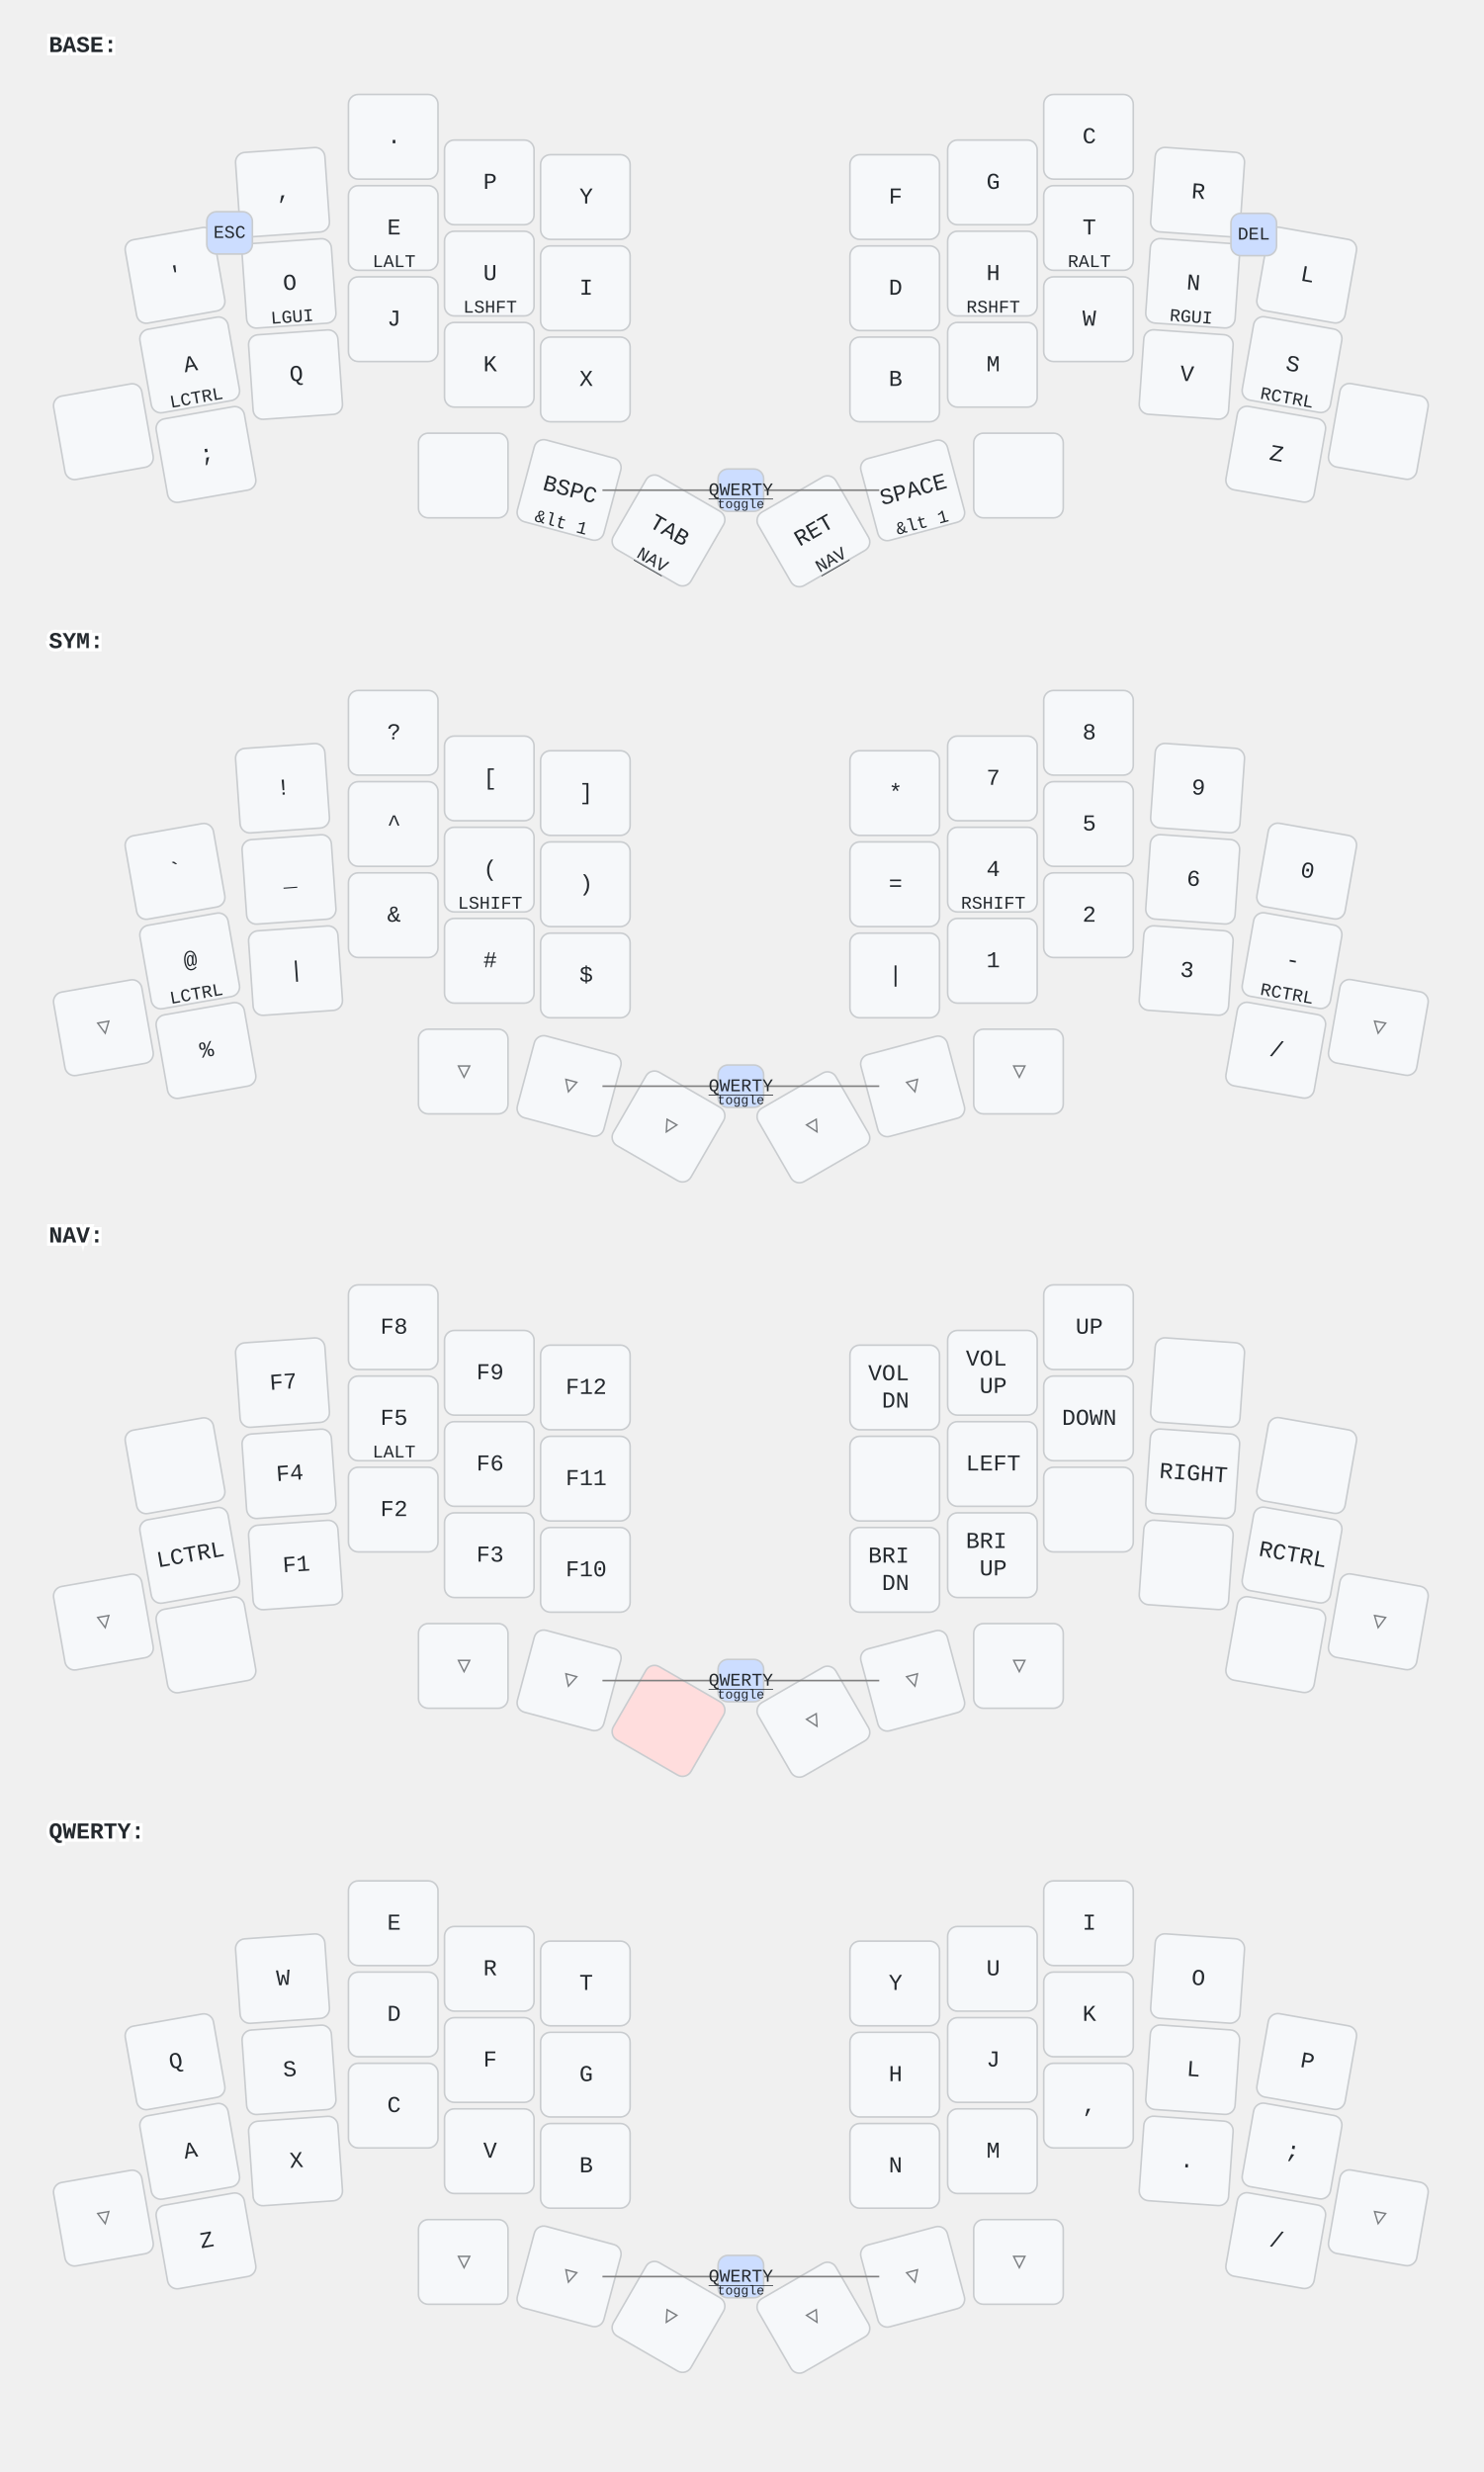
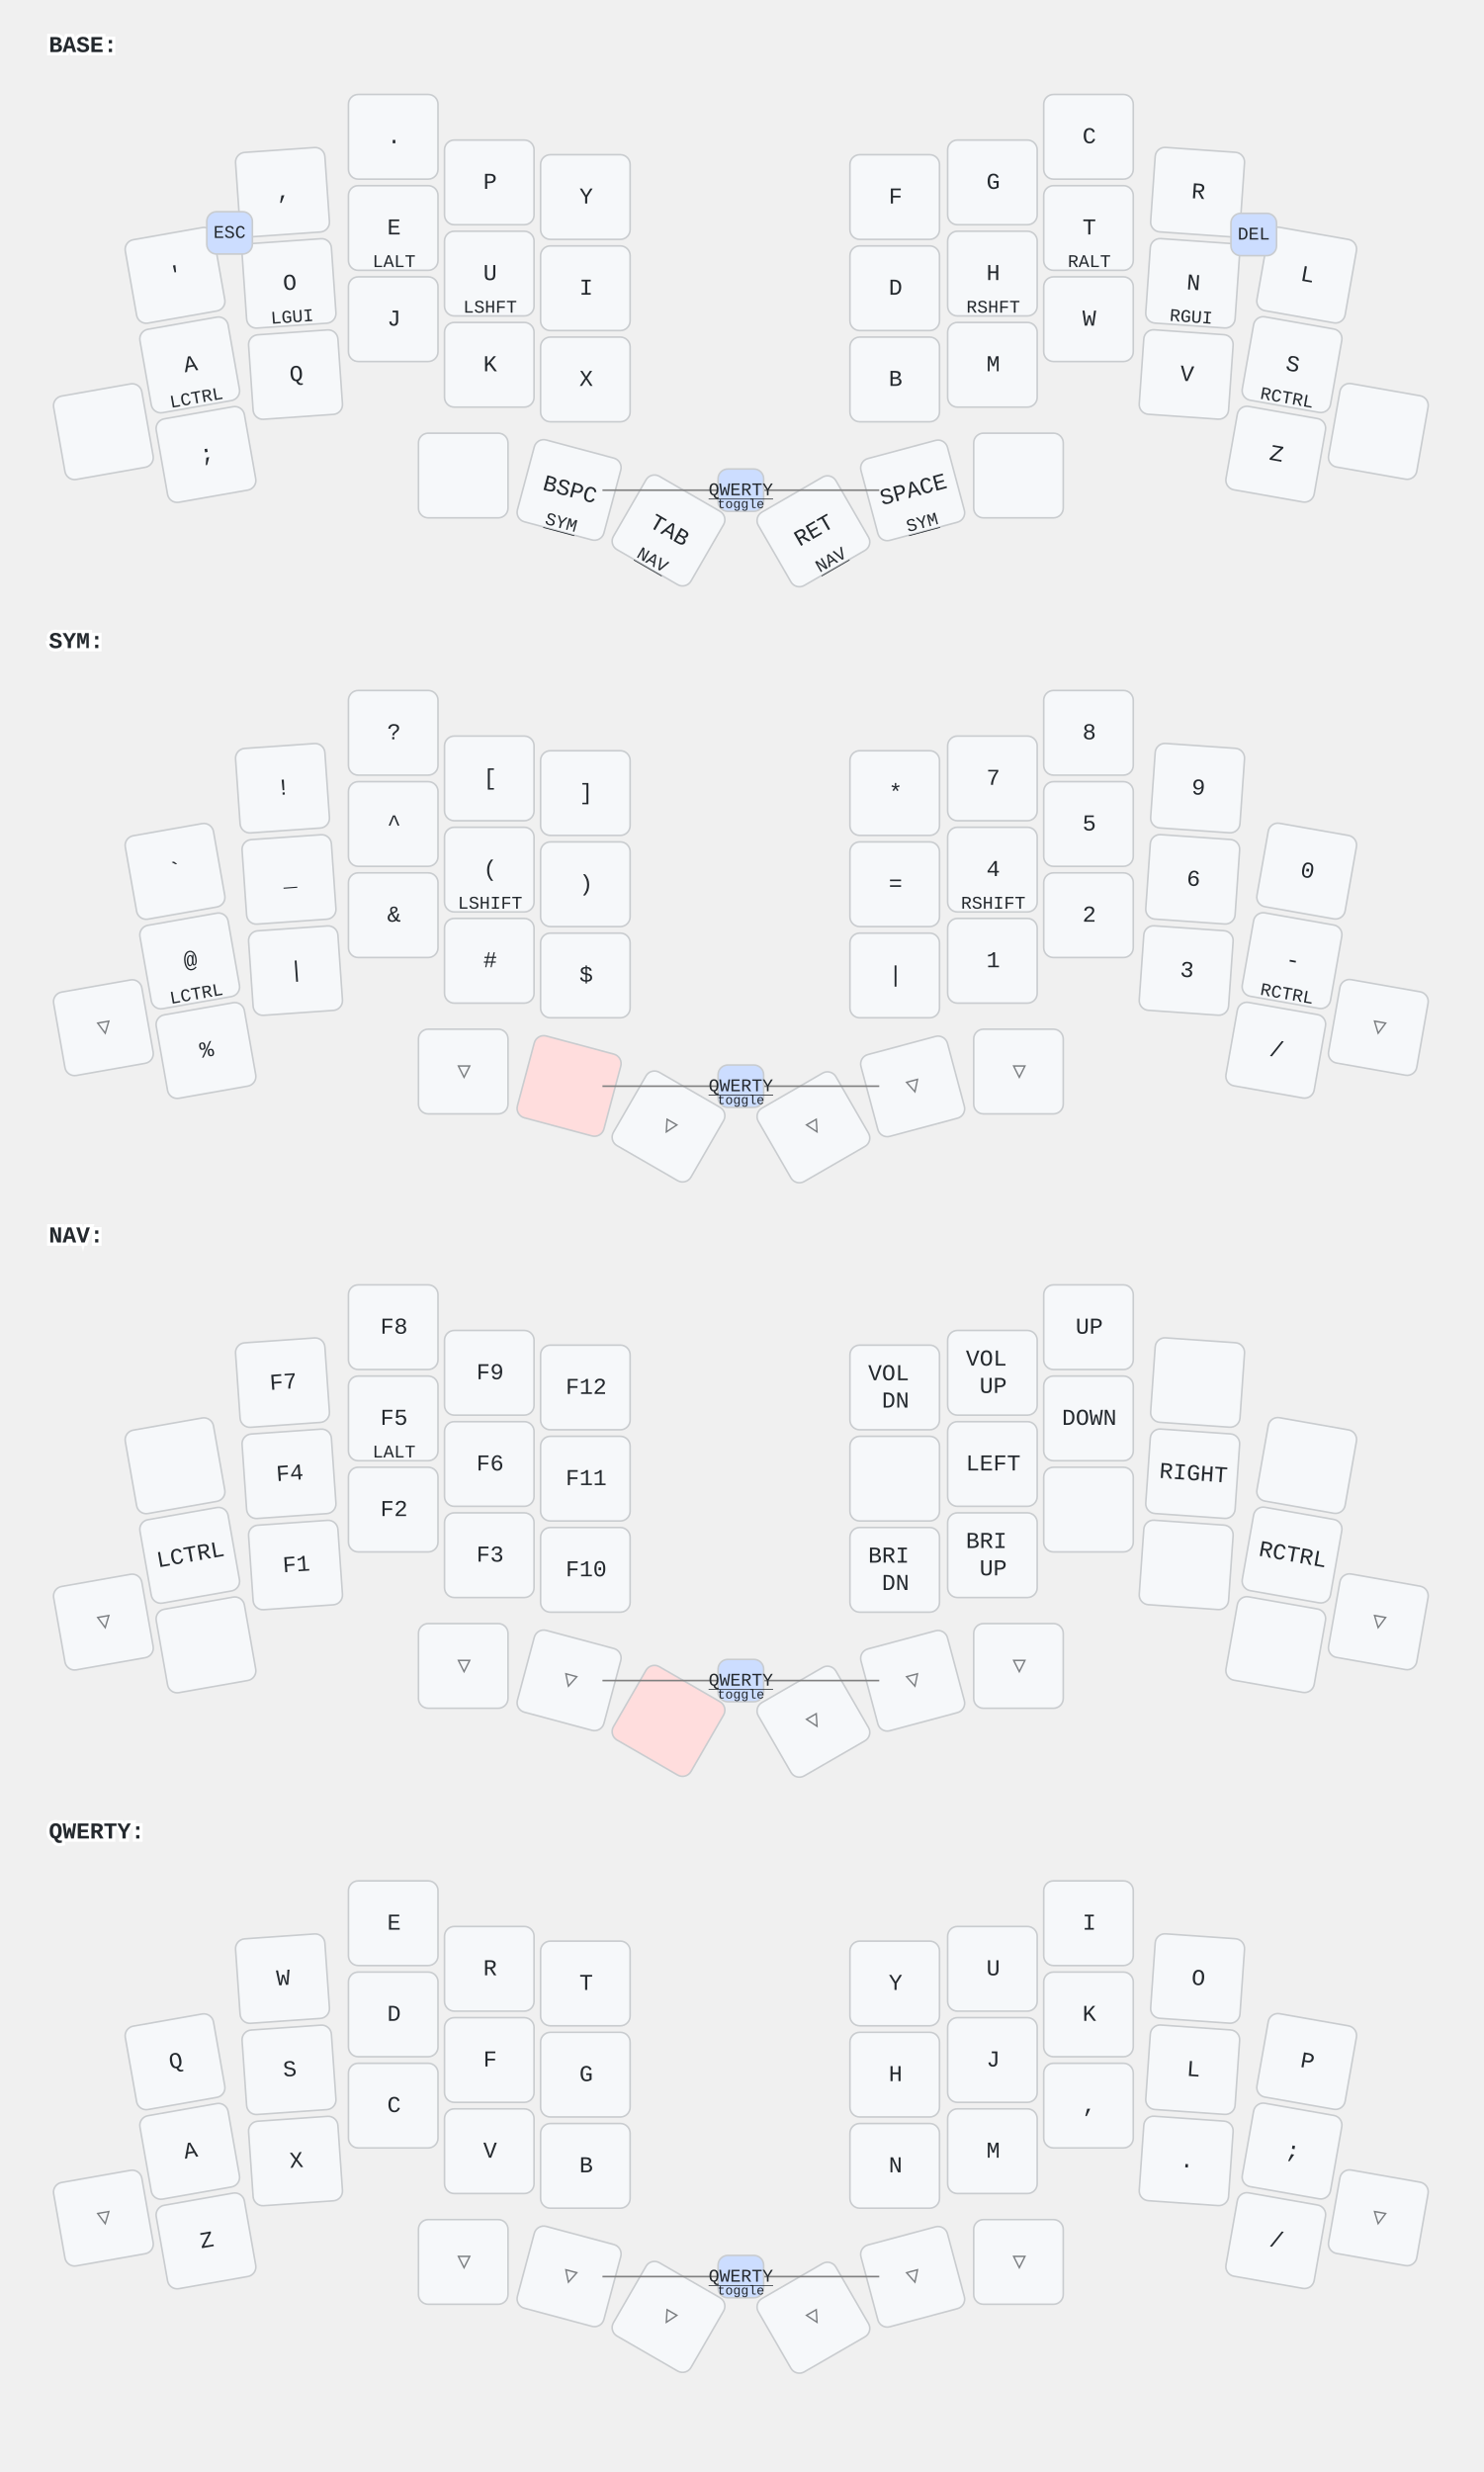
<svg xmlns="http://www.w3.org/2000/svg" width="911" height="1518" viewBox="0 0 911 1518" class="keymap">
  <style>/* inherit to force styles through use tags */
svg path {
    fill: inherit;
}

/* font and background color specifications */
svg.keymap {
    font-family: SFMono-Regular,Consolas,Liberation Mono,Menlo,monospace;
    font-size: 14px;
    font-kerning: normal;
    text-rendering: optimizeLegibility;
    fill: #24292e;
}

/* default key styling */
rect.key {
    fill: #f6f8fa;
}

rect.key, rect.combo {
    stroke: #c9cccf;
    stroke-width: 1;
}

/* default key side styling, only used is draw_key_sides is set */
rect.side {
    filter: brightness(90%);
}

/* color accent for combo boxes */
rect.combo, rect.combo-separate {
    fill: #cdf;
}

/* color accent for held keys */
rect.held, rect.combo.held {
    fill: #fdd;
}

/* color accent for ghost (optional) keys */
rect.ghost, rect.combo.ghost {
    stroke-dasharray: 4, 4;
    stroke-width: 2;
}

text {
    text-anchor: middle;
    dominant-baseline: middle;
}

/* styling for layer labels */
text.label {
    font-weight: bold;
    text-anchor: start;
    stroke: white;
    stroke-width: 4;
    paint-order: stroke;
}

/* styling for optional footer */
text.footer {
    text-anchor: end;
    dominant-baseline: auto;
    stroke: white;
    stroke-width: 4;
    paint-order: stroke;
}

/* styling for combo tap, and key non-tap label text */
text.combo, text.hold, text.shifted, text.left, text.right {
    font-size: 11px;
}

text.hold {
    text-anchor: middle;
    dominant-baseline: auto;
}

text.shifted {
    text-anchor: middle;
    dominant-baseline: hanging;
}

text.left {
    text-anchor: start;
}

text.right {
    text-anchor: end;
}

text.layer-activator {
    text-decoration: underline;
}

/* styling for hold/shifted label text in combo box */
text.combo.hold, text.combo.shifted, text.combo.left, text.combo.right {
    font-size: 8px;
}

/* lighter symbol for transparent keys */
text.trans {
    fill: #7b7e81;
}

/* styling for combo dendrons */
path.combo {
    stroke-width: 1;
    stroke: gray;
    fill: none;
}

/* Start Tabler Icons Cleanup */
/* cannot use height/width with glyphs */
.icon-tabler &gt; path {
    fill: inherit;
    stroke: inherit;
    stroke-width: 2;
}
/* hide tabler's default box */
.icon-tabler &gt; path[stroke="none"][fill="none"] {
    visibility: hidden;
}
/* End Tabler Icons Cleanup */
</style>
  <g transform="translate(30, 0)" class="layer-BASE">
    <text x="0" y="28" class="label" id="BASE">BASE:</text>
    <g transform="translate(0, 56)">
      <g transform="translate(78, 113) rotate(-10.0)" class="key keypos-0">
        <rect rx="6" ry="6" x="-28" y="-26" width="55" height="52" class="key" />
        <text x="0" y="0" class="key tap">'</text>
      </g>
      <g transform="translate(144, 62) rotate(-4.0)" class="key keypos-1">
        <rect rx="6" ry="6" x="-28" y="-26" width="55" height="52" class="key" />
        <text x="0" y="0" class="key tap">,</text>
      </g>
      <g transform="translate(212, 28)" class="key keypos-2">
        <rect rx="6" ry="6" x="-28" y="-26" width="55" height="52" class="key" />
        <text x="0" y="0" class="key tap">.</text>
      </g>
      <g transform="translate(271, 56)" class="key keypos-3">
        <rect rx="6" ry="6" x="-28" y="-26" width="55" height="52" class="key" />
        <text x="0" y="0" class="key tap">P</text>
      </g>
      <g transform="translate(330, 65)" class="key keypos-4">
        <rect rx="6" ry="6" x="-28" y="-26" width="55" height="52" class="key" />
        <text x="0" y="0" class="key tap">Y</text>
      </g>
      <g transform="translate(520, 65)" class="key keypos-5">
        <rect rx="6" ry="6" x="-28" y="-26" width="55" height="52" class="key" />
        <text x="0" y="0" class="key tap">F</text>
      </g>
      <g transform="translate(580, 56)" class="key keypos-6">
        <rect rx="6" ry="6" x="-28" y="-26" width="55" height="52" class="key" />
        <text x="0" y="0" class="key tap">G</text>
      </g>
      <g transform="translate(639, 28)" class="key keypos-7">
        <rect rx="6" ry="6" x="-28" y="-26" width="55" height="52" class="key" />
        <text x="0" y="0" class="key tap">C</text>
      </g>
      <g transform="translate(706, 62) rotate(4.0)" class="key keypos-8">
        <rect rx="6" ry="6" x="-28" y="-26" width="55" height="52" class="key" />
        <text x="0" y="0" class="key tap">R</text>
      </g>
      <g transform="translate(773, 113) rotate(10.0)" class="key keypos-9">
        <rect rx="6" ry="6" x="-28" y="-26" width="55" height="52" class="key" />
        <text x="0" y="0" class="key tap">L</text>
      </g>
      <g transform="translate(87, 168) rotate(-10.0)" class="key keypos-10">
        <rect rx="6" ry="6" x="-28" y="-26" width="55" height="52" class="key" />
        <text x="0" y="0" class="key tap">A</text>
        <text x="0" y="24" class="key hold">LCTRL</text>
      </g>
      <g transform="translate(148, 118) rotate(-4.0)" class="key keypos-11">
        <rect rx="6" ry="6" x="-28" y="-26" width="55" height="52" class="key" />
        <text x="0" y="0" class="key tap">O</text>
        <text x="0" y="24" class="key hold">LGUI</text>
      </g>
      <g transform="translate(212, 84)" class="key keypos-12">
        <rect rx="6" ry="6" x="-28" y="-26" width="55" height="52" class="key" />
        <text x="0" y="0" class="key tap">E</text>
        <text x="0" y="24" class="key hold">LALT</text>
      </g>
      <g transform="translate(271, 112)" class="key keypos-13">
        <rect rx="6" ry="6" x="-28" y="-26" width="55" height="52" class="key" />
        <text x="0" y="0" class="key tap">U</text>
        <text x="0" y="24" class="key hold">LSHFT</text>
      </g>
      <g transform="translate(330, 121)" class="key keypos-14">
        <rect rx="6" ry="6" x="-28" y="-26" width="55" height="52" class="key" />
        <text x="0" y="0" class="key tap">I</text>
      </g>
      <g transform="translate(520, 121)" class="key keypos-15">
        <rect rx="6" ry="6" x="-28" y="-26" width="55" height="52" class="key" />
        <text x="0" y="0" class="key tap">D</text>
      </g>
      <g transform="translate(580, 112)" class="key keypos-16">
        <rect rx="6" ry="6" x="-28" y="-26" width="55" height="52" class="key" />
        <text x="0" y="0" class="key tap">H</text>
        <text x="0" y="24" class="key hold">RSHFT</text>
      </g>
      <g transform="translate(639, 84)" class="key keypos-17">
        <rect rx="6" ry="6" x="-28" y="-26" width="55" height="52" class="key" />
        <text x="0" y="0" class="key tap">T</text>
        <text x="0" y="24" class="key hold">RALT</text>
      </g>
      <g transform="translate(703, 118) rotate(4.0)" class="key keypos-18">
        <rect rx="6" ry="6" x="-28" y="-26" width="55" height="52" class="key" />
        <text x="0" y="0" class="key tap">N</text>
        <text x="0" y="24" class="key hold">RGUI</text>
      </g>
      <g transform="translate(764, 168) rotate(10.0)" class="key keypos-19">
        <rect rx="6" ry="6" x="-28" y="-26" width="55" height="52" class="key" />
        <text x="0" y="0" class="key tap">S</text>
        <text x="0" y="24" class="key hold">RCTRL</text>
      </g>
      <g transform="translate(34, 209) rotate(-10.0)" class="key keypos-20">
        <rect rx="6" ry="6" x="-28" y="-26" width="55" height="52" class="key" />
      </g>
      <g transform="translate(97, 223) rotate(-10.0)" class="key keypos-21">
        <rect rx="6" ry="6" x="-28" y="-26" width="55" height="52" class="key" />
        <text x="0" y="0" class="key tap">;</text>
      </g>
      <g transform="translate(152, 174) rotate(-4.0)" class="key keypos-22">
        <rect rx="6" ry="6" x="-28" y="-26" width="55" height="52" class="key" />
        <text x="0" y="0" class="key tap">Q</text>
      </g>
      <g transform="translate(212, 140)" class="key keypos-23">
        <rect rx="6" ry="6" x="-28" y="-26" width="55" height="52" class="key" />
        <text x="0" y="0" class="key tap">J</text>
      </g>
      <g transform="translate(271, 168)" class="key keypos-24">
        <rect rx="6" ry="6" x="-28" y="-26" width="55" height="52" class="key" />
        <text x="0" y="0" class="key tap">K</text>
      </g>
      <g transform="translate(330, 177)" class="key keypos-25">
        <rect rx="6" ry="6" x="-28" y="-26" width="55" height="52" class="key" />
        <text x="0" y="0" class="key tap">X</text>
      </g>
      <g transform="translate(520, 177)" class="key keypos-26">
        <rect rx="6" ry="6" x="-28" y="-26" width="55" height="52" class="key" />
        <text x="0" y="0" class="key tap">B</text>
      </g>
      <g transform="translate(580, 168)" class="key keypos-27">
        <rect rx="6" ry="6" x="-28" y="-26" width="55" height="52" class="key" />
        <text x="0" y="0" class="key tap">M</text>
      </g>
      <g transform="translate(639, 140)" class="key keypos-28">
        <rect rx="6" ry="6" x="-28" y="-26" width="55" height="52" class="key" />
        <text x="0" y="0" class="key tap">W</text>
      </g>
      <g transform="translate(699, 174) rotate(4.0)" class="key keypos-29">
        <rect rx="6" ry="6" x="-28" y="-26" width="55" height="52" class="key" />
        <text x="0" y="0" class="key tap">V</text>
      </g>
      <g transform="translate(754, 223) rotate(10.0)" class="key keypos-30">
        <rect rx="6" ry="6" x="-28" y="-26" width="55" height="52" class="key" />
        <text x="0" y="0" class="key tap">Z</text>
      </g>
      <g transform="translate(817, 209) rotate(10.0)" class="key keypos-31">
        <rect rx="6" ry="6" x="-28" y="-26" width="55" height="52" class="key" />
      </g>
      <g transform="translate(255, 236)" class="key keypos-32">
        <rect rx="6" ry="6" x="-28" y="-26" width="55" height="52" class="key" />
      </g>
      <g transform="translate(320, 245) rotate(15.0)" class="key keypos-33">
        <rect rx="6" ry="6" x="-28" y="-26" width="55" height="52" class="key" />
        <text x="0" y="0" class="key tap">BSPC</text>
-         <text x="0" y="24" class="key hold">&amp;lt 1</text>
+         <a href="#SYM">
+           <text x="0" y="24" class="key hold layer-activator">SYM</text>
+         </a>
      </g>
      <g transform="translate(381, 270) rotate(30.0)" class="key keypos-34">
        <rect rx="6" ry="6" x="-28" y="-26" width="55" height="52" class="key" />
        <text x="0" y="0" class="key tap">TAB</text>
        <a href="#NAV">
          <text x="0" y="24" class="key hold layer-activator">NAV</text>
        </a>
      </g>
      <g transform="translate(470, 270) rotate(-30.0)" class="key keypos-35">
        <rect rx="6" ry="6" x="-28" y="-26" width="55" height="52" class="key" />
        <text x="0" y="0" class="key tap">RET</text>
        <a href="#NAV">
          <text x="0" y="24" class="key hold layer-activator">NAV</text>
        </a>
      </g>
      <g transform="translate(531, 245) rotate(-15.0)" class="key keypos-36">
        <rect rx="6" ry="6" x="-28" y="-26" width="55" height="52" class="key" />
        <text x="0" y="0" class="key tap">SPACE</text>
-         <text x="0" y="24" class="key hold">&amp;lt 1</text>
+         <a href="#SYM">
+           <text x="0" y="24" class="key hold layer-activator">SYM</text>
+         </a>
      </g>
      <g transform="translate(596, 236)" class="key keypos-37">
        <rect rx="6" ry="6" x="-28" y="-26" width="55" height="52" class="key" />
      </g>
      <g class="combo combopos-0">
        <rect rx="6" ry="6" x="97" y="74" width="28" height="26" class="combo" />
        <text x="111" y="87" class="combo tap">ESC</text>
      </g>
      <g class="combo combopos-1">
        <rect rx="6" ry="6" x="726" y="75" width="28" height="26" class="combo" />
        <text x="740" y="88" class="combo tap">DEL</text>
      </g>
      <g class="combo combopos-2">
        <path d="M425,245 l-85,0" class="combo" />
        <path d="M425,245 l85,0" class="combo" />
        <rect rx="6" ry="6" x="411" y="232" width="28" height="26" class="combo" />
        <a href="#QWERTY">
          <text x="425" y="245" class="combo tap layer-activator">QWERTY</text>
        </a>
        <text x="425" y="256" class="combo hold">toggle</text>
      </g>
    </g>
  </g>
  <g transform="translate(30, 366)" class="layer-SYM">
    <text x="0" y="28" class="label" id="SYM">SYM:</text>
    <g transform="translate(0, 56)">
      <g transform="translate(78, 113) rotate(-10.0)" class="key keypos-0">
        <rect rx="6" ry="6" x="-28" y="-26" width="55" height="52" class="key" />
        <text x="0" y="0" class="key tap">`</text>
      </g>
      <g transform="translate(144, 62) rotate(-4.0)" class="key keypos-1">
        <rect rx="6" ry="6" x="-28" y="-26" width="55" height="52" class="key" />
        <text x="0" y="0" class="key tap">!</text>
      </g>
      <g transform="translate(212, 28)" class="key keypos-2">
        <rect rx="6" ry="6" x="-28" y="-26" width="55" height="52" class="key" />
        <text x="0" y="0" class="key tap">?</text>
      </g>
      <g transform="translate(271, 56)" class="key keypos-3">
        <rect rx="6" ry="6" x="-28" y="-26" width="55" height="52" class="key" />
        <text x="0" y="0" class="key tap">[</text>
      </g>
      <g transform="translate(330, 65)" class="key keypos-4">
        <rect rx="6" ry="6" x="-28" y="-26" width="55" height="52" class="key" />
        <text x="0" y="0" class="key tap">]</text>
      </g>
      <g transform="translate(520, 65)" class="key keypos-5">
        <rect rx="6" ry="6" x="-28" y="-26" width="55" height="52" class="key" />
        <text x="0" y="0" class="key tap">*</text>
      </g>
      <g transform="translate(580, 56)" class="key keypos-6">
        <rect rx="6" ry="6" x="-28" y="-26" width="55" height="52" class="key" />
        <text x="0" y="0" class="key tap">7</text>
      </g>
      <g transform="translate(639, 28)" class="key keypos-7">
        <rect rx="6" ry="6" x="-28" y="-26" width="55" height="52" class="key" />
        <text x="0" y="0" class="key tap">8</text>
      </g>
      <g transform="translate(706, 62) rotate(4.0)" class="key keypos-8">
        <rect rx="6" ry="6" x="-28" y="-26" width="55" height="52" class="key" />
        <text x="0" y="0" class="key tap">9</text>
      </g>
      <g transform="translate(773, 113) rotate(10.0)" class="key keypos-9">
        <rect rx="6" ry="6" x="-28" y="-26" width="55" height="52" class="key" />
        <text x="0" y="0" class="key tap">0</text>
      </g>
      <g transform="translate(87, 168) rotate(-10.0)" class="key keypos-10">
        <rect rx="6" ry="6" x="-28" y="-26" width="55" height="52" class="key" />
        <text x="0" y="0" class="key tap">@</text>
        <text x="0" y="24" class="key hold">LCTRL</text>
      </g>
      <g transform="translate(148, 118) rotate(-4.0)" class="key keypos-11">
        <rect rx="6" ry="6" x="-28" y="-26" width="55" height="52" class="key" />
        <text x="0" y="0" class="key tap">_</text>
      </g>
      <g transform="translate(212, 84)" class="key keypos-12">
        <rect rx="6" ry="6" x="-28" y="-26" width="55" height="52" class="key" />
        <text x="0" y="0" class="key tap">^</text>
      </g>
      <g transform="translate(271, 112)" class="key keypos-13">
        <rect rx="6" ry="6" x="-28" y="-26" width="55" height="52" class="key" />
        <text x="0" y="0" class="key tap">(</text>
        <text x="0" y="24" class="key hold">LSHIFT</text>
      </g>
      <g transform="translate(330, 121)" class="key keypos-14">
        <rect rx="6" ry="6" x="-28" y="-26" width="55" height="52" class="key" />
        <text x="0" y="0" class="key tap">)</text>
      </g>
      <g transform="translate(520, 121)" class="key keypos-15">
        <rect rx="6" ry="6" x="-28" y="-26" width="55" height="52" class="key" />
        <text x="0" y="0" class="key tap">=</text>
      </g>
      <g transform="translate(580, 112)" class="key keypos-16">
        <rect rx="6" ry="6" x="-28" y="-26" width="55" height="52" class="key" />
        <text x="0" y="0" class="key tap">4</text>
        <text x="0" y="24" class="key hold">RSHIFT</text>
      </g>
      <g transform="translate(639, 84)" class="key keypos-17">
        <rect rx="6" ry="6" x="-28" y="-26" width="55" height="52" class="key" />
        <text x="0" y="0" class="key tap">5</text>
      </g>
      <g transform="translate(703, 118) rotate(4.0)" class="key keypos-18">
        <rect rx="6" ry="6" x="-28" y="-26" width="55" height="52" class="key" />
        <text x="0" y="0" class="key tap">6</text>
      </g>
      <g transform="translate(764, 168) rotate(10.0)" class="key keypos-19">
        <rect rx="6" ry="6" x="-28" y="-26" width="55" height="52" class="key" />
        <text x="0" y="0" class="key tap">-</text>
        <text x="0" y="24" class="key hold">RCTRL</text>
      </g>
      <g transform="translate(34, 209) rotate(-10.0)" class="key trans keypos-20">
        <rect rx="6" ry="6" x="-28" y="-26" width="55" height="52" class="key trans" />
        <text x="0" y="0" class="key trans tap">▽</text>
      </g>
      <g transform="translate(97, 223) rotate(-10.0)" class="key keypos-21">
        <rect rx="6" ry="6" x="-28" y="-26" width="55" height="52" class="key" />
        <text x="0" y="0" class="key tap">%</text>
      </g>
      <g transform="translate(152, 174) rotate(-4.0)" class="key keypos-22">
        <rect rx="6" ry="6" x="-28" y="-26" width="55" height="52" class="key" />
        <text x="0" y="0" class="key tap">|</text>
      </g>
      <g transform="translate(212, 140)" class="key keypos-23">
        <rect rx="6" ry="6" x="-28" y="-26" width="55" height="52" class="key" />
        <text x="0" y="0" class="key tap">&amp;</text>
      </g>
      <g transform="translate(271, 168)" class="key keypos-24">
        <rect rx="6" ry="6" x="-28" y="-26" width="55" height="52" class="key" />
        <text x="0" y="0" class="key tap">#</text>
      </g>
      <g transform="translate(330, 177)" class="key keypos-25">
        <rect rx="6" ry="6" x="-28" y="-26" width="55" height="52" class="key" />
        <text x="0" y="0" class="key tap">$</text>
      </g>
      <g transform="translate(520, 177)" class="key keypos-26">
        <rect rx="6" ry="6" x="-28" y="-26" width="55" height="52" class="key" />
        <text x="0" y="0" class="key tap">|</text>
      </g>
      <g transform="translate(580, 168)" class="key keypos-27">
        <rect rx="6" ry="6" x="-28" y="-26" width="55" height="52" class="key" />
        <text x="0" y="0" class="key tap">1</text>
      </g>
      <g transform="translate(639, 140)" class="key keypos-28">
        <rect rx="6" ry="6" x="-28" y="-26" width="55" height="52" class="key" />
        <text x="0" y="0" class="key tap">2</text>
      </g>
      <g transform="translate(699, 174) rotate(4.0)" class="key keypos-29">
        <rect rx="6" ry="6" x="-28" y="-26" width="55" height="52" class="key" />
        <text x="0" y="0" class="key tap">3</text>
      </g>
      <g transform="translate(754, 223) rotate(10.0)" class="key keypos-30">
        <rect rx="6" ry="6" x="-28" y="-26" width="55" height="52" class="key" />
        <text x="0" y="0" class="key tap">/</text>
      </g>
      <g transform="translate(817, 209) rotate(10.0)" class="key trans keypos-31">
        <rect rx="6" ry="6" x="-28" y="-26" width="55" height="52" class="key trans" />
        <text x="0" y="0" class="key trans tap">▽</text>
      </g>
      <g transform="translate(255, 236)" class="key trans keypos-32">
        <rect rx="6" ry="6" x="-28" y="-26" width="55" height="52" class="key trans" />
        <text x="0" y="0" class="key trans tap">▽</text>
      </g>
-       <g transform="translate(320, 245) rotate(15.0)" class="key trans keypos-33">
-         <rect rx="6" ry="6" x="-28" y="-26" width="55" height="52" class="key trans" />
-         <text x="0" y="0" class="key trans tap">▽</text>
+       <g transform="translate(320, 245) rotate(15.0)" class="key held keypos-33">
+         <rect rx="6" ry="6" x="-28" y="-26" width="55" height="52" class="key held" />
      </g>
      <g transform="translate(381, 270) rotate(30.0)" class="key trans keypos-34">
        <rect rx="6" ry="6" x="-28" y="-26" width="55" height="52" class="key trans" />
        <text x="0" y="0" class="key trans tap">▽</text>
      </g>
      <g transform="translate(470, 270) rotate(-30.0)" class="key trans keypos-35">
        <rect rx="6" ry="6" x="-28" y="-26" width="55" height="52" class="key trans" />
        <text x="0" y="0" class="key trans tap">▽</text>
      </g>
      <g transform="translate(531, 245) rotate(-15.0)" class="key trans keypos-36">
        <rect rx="6" ry="6" x="-28" y="-26" width="55" height="52" class="key trans" />
        <text x="0" y="0" class="key trans tap">▽</text>
      </g>
      <g transform="translate(596, 236)" class="key trans keypos-37">
        <rect rx="6" ry="6" x="-28" y="-26" width="55" height="52" class="key trans" />
        <text x="0" y="0" class="key trans tap">▽</text>
      </g>
      <g class="combo combopos-0">
        <path d="M425,245 l-85,0" class="combo" />
        <path d="M425,245 l85,0" class="combo" />
        <rect rx="6" ry="6" x="411" y="232" width="28" height="26" class="combo" />
        <a href="#QWERTY">
          <text x="425" y="245" class="combo tap layer-activator">QWERTY</text>
        </a>
        <text x="425" y="256" class="combo hold">toggle</text>
      </g>
    </g>
  </g>
  <g transform="translate(30, 731)" class="layer-NAV">
    <text x="0" y="28" class="label" id="NAV">NAV:</text>
    <g transform="translate(0, 56)">
      <g transform="translate(78, 113) rotate(-10.0)" class="key keypos-0">
        <rect rx="6" ry="6" x="-28" y="-26" width="55" height="52" class="key" />
      </g>
      <g transform="translate(144, 62) rotate(-4.0)" class="key keypos-1">
        <rect rx="6" ry="6" x="-28" y="-26" width="55" height="52" class="key" />
        <text x="0" y="0" class="key tap">F7</text>
      </g>
      <g transform="translate(212, 28)" class="key keypos-2">
        <rect rx="6" ry="6" x="-28" y="-26" width="55" height="52" class="key" />
        <text x="0" y="0" class="key tap">F8</text>
      </g>
      <g transform="translate(271, 56)" class="key keypos-3">
        <rect rx="6" ry="6" x="-28" y="-26" width="55" height="52" class="key" />
        <text x="0" y="0" class="key tap">F9</text>
      </g>
      <g transform="translate(330, 65)" class="key keypos-4">
        <rect rx="6" ry="6" x="-28" y="-26" width="55" height="52" class="key" />
        <text x="0" y="0" class="key tap">F12</text>
      </g>
      <g transform="translate(520, 65)" class="key keypos-5">
        <rect rx="6" ry="6" x="-28" y="-26" width="55" height="52" class="key" />
        <text x="0" y="0" class="key tap">
          <tspan x="0" dy="-0.6em">VOL</tspan>
          <tspan x="0" dy="1.2em">DN</tspan>
        </text>
      </g>
      <g transform="translate(580, 56)" class="key keypos-6">
        <rect rx="6" ry="6" x="-28" y="-26" width="55" height="52" class="key" />
        <text x="0" y="0" class="key tap">
          <tspan x="0" dy="-0.6em">VOL</tspan>
          <tspan x="0" dy="1.2em">UP</tspan>
        </text>
      </g>
      <g transform="translate(639, 28)" class="key keypos-7">
        <rect rx="6" ry="6" x="-28" y="-26" width="55" height="52" class="key" />
        <text x="0" y="0" class="key tap">UP</text>
      </g>
      <g transform="translate(706, 62) rotate(4.0)" class="key keypos-8">
        <rect rx="6" ry="6" x="-28" y="-26" width="55" height="52" class="key" />
      </g>
      <g transform="translate(773, 113) rotate(10.0)" class="key keypos-9">
        <rect rx="6" ry="6" x="-28" y="-26" width="55" height="52" class="key" />
      </g>
      <g transform="translate(87, 168) rotate(-10.0)" class="key keypos-10">
        <rect rx="6" ry="6" x="-28" y="-26" width="55" height="52" class="key" />
        <text x="0" y="0" class="key tap">LCTRL</text>
      </g>
      <g transform="translate(148, 118) rotate(-4.0)" class="key keypos-11">
        <rect rx="6" ry="6" x="-28" y="-26" width="55" height="52" class="key" />
        <text x="0" y="0" class="key tap">F4</text>
      </g>
      <g transform="translate(212, 84)" class="key keypos-12">
        <rect rx="6" ry="6" x="-28" y="-26" width="55" height="52" class="key" />
        <text x="0" y="0" class="key tap">F5</text>
        <text x="0" y="24" class="key hold">LALT</text>
      </g>
      <g transform="translate(271, 112)" class="key keypos-13">
        <rect rx="6" ry="6" x="-28" y="-26" width="55" height="52" class="key" />
        <text x="0" y="0" class="key tap">F6</text>
      </g>
      <g transform="translate(330, 121)" class="key keypos-14">
        <rect rx="6" ry="6" x="-28" y="-26" width="55" height="52" class="key" />
        <text x="0" y="0" class="key tap">F11</text>
      </g>
      <g transform="translate(520, 121)" class="key keypos-15">
        <rect rx="6" ry="6" x="-28" y="-26" width="55" height="52" class="key" />
      </g>
      <g transform="translate(580, 112)" class="key keypos-16">
        <rect rx="6" ry="6" x="-28" y="-26" width="55" height="52" class="key" />
        <text x="0" y="0" class="key tap">LEFT</text>
      </g>
      <g transform="translate(639, 84)" class="key keypos-17">
        <rect rx="6" ry="6" x="-28" y="-26" width="55" height="52" class="key" />
        <text x="0" y="0" class="key tap">DOWN</text>
      </g>
      <g transform="translate(703, 118) rotate(4.0)" class="key keypos-18">
        <rect rx="6" ry="6" x="-28" y="-26" width="55" height="52" class="key" />
        <text x="0" y="0" class="key tap">RIGHT</text>
      </g>
      <g transform="translate(764, 168) rotate(10.0)" class="key keypos-19">
        <rect rx="6" ry="6" x="-28" y="-26" width="55" height="52" class="key" />
        <text x="0" y="0" class="key tap">RCTRL</text>
      </g>
      <g transform="translate(34, 209) rotate(-10.0)" class="key trans keypos-20">
        <rect rx="6" ry="6" x="-28" y="-26" width="55" height="52" class="key trans" />
        <text x="0" y="0" class="key trans tap">▽</text>
      </g>
      <g transform="translate(97, 223) rotate(-10.0)" class="key keypos-21">
        <rect rx="6" ry="6" x="-28" y="-26" width="55" height="52" class="key" />
      </g>
      <g transform="translate(152, 174) rotate(-4.0)" class="key keypos-22">
        <rect rx="6" ry="6" x="-28" y="-26" width="55" height="52" class="key" />
        <text x="0" y="0" class="key tap">F1</text>
      </g>
      <g transform="translate(212, 140)" class="key keypos-23">
        <rect rx="6" ry="6" x="-28" y="-26" width="55" height="52" class="key" />
        <text x="0" y="0" class="key tap">F2</text>
      </g>
      <g transform="translate(271, 168)" class="key keypos-24">
        <rect rx="6" ry="6" x="-28" y="-26" width="55" height="52" class="key" />
        <text x="0" y="0" class="key tap">F3</text>
      </g>
      <g transform="translate(330, 177)" class="key keypos-25">
        <rect rx="6" ry="6" x="-28" y="-26" width="55" height="52" class="key" />
        <text x="0" y="0" class="key tap">F10</text>
      </g>
      <g transform="translate(520, 177)" class="key keypos-26">
        <rect rx="6" ry="6" x="-28" y="-26" width="55" height="52" class="key" />
        <text x="0" y="0" class="key tap">
          <tspan x="0" dy="-0.6em">BRI</tspan>
          <tspan x="0" dy="1.2em">DN</tspan>
        </text>
      </g>
      <g transform="translate(580, 168)" class="key keypos-27">
        <rect rx="6" ry="6" x="-28" y="-26" width="55" height="52" class="key" />
        <text x="0" y="0" class="key tap">
          <tspan x="0" dy="-0.6em">BRI</tspan>
          <tspan x="0" dy="1.2em">UP</tspan>
        </text>
      </g>
      <g transform="translate(639, 140)" class="key keypos-28">
        <rect rx="6" ry="6" x="-28" y="-26" width="55" height="52" class="key" />
      </g>
      <g transform="translate(699, 174) rotate(4.0)" class="key keypos-29">
        <rect rx="6" ry="6" x="-28" y="-26" width="55" height="52" class="key" />
      </g>
      <g transform="translate(754, 223) rotate(10.0)" class="key keypos-30">
        <rect rx="6" ry="6" x="-28" y="-26" width="55" height="52" class="key" />
      </g>
      <g transform="translate(817, 209) rotate(10.0)" class="key trans keypos-31">
        <rect rx="6" ry="6" x="-28" y="-26" width="55" height="52" class="key trans" />
        <text x="0" y="0" class="key trans tap">▽</text>
      </g>
      <g transform="translate(255, 236)" class="key trans keypos-32">
        <rect rx="6" ry="6" x="-28" y="-26" width="55" height="52" class="key trans" />
        <text x="0" y="0" class="key trans tap">▽</text>
      </g>
      <g transform="translate(320, 245) rotate(15.0)" class="key trans keypos-33">
        <rect rx="6" ry="6" x="-28" y="-26" width="55" height="52" class="key trans" />
        <text x="0" y="0" class="key trans tap">▽</text>
      </g>
      <g transform="translate(381, 270) rotate(30.0)" class="key held keypos-34">
        <rect rx="6" ry="6" x="-28" y="-26" width="55" height="52" class="key held" />
      </g>
      <g transform="translate(470, 270) rotate(-30.0)" class="key trans keypos-35">
        <rect rx="6" ry="6" x="-28" y="-26" width="55" height="52" class="key trans" />
        <text x="0" y="0" class="key trans tap">▽</text>
      </g>
      <g transform="translate(531, 245) rotate(-15.0)" class="key trans keypos-36">
        <rect rx="6" ry="6" x="-28" y="-26" width="55" height="52" class="key trans" />
        <text x="0" y="0" class="key trans tap">▽</text>
      </g>
      <g transform="translate(596, 236)" class="key trans keypos-37">
        <rect rx="6" ry="6" x="-28" y="-26" width="55" height="52" class="key trans" />
        <text x="0" y="0" class="key trans tap">▽</text>
      </g>
      <g class="combo combopos-0">
        <path d="M425,245 l-85,0" class="combo" />
        <path d="M425,245 l85,0" class="combo" />
        <rect rx="6" ry="6" x="411" y="232" width="28" height="26" class="combo" />
        <a href="#QWERTY">
          <text x="425" y="245" class="combo tap layer-activator">QWERTY</text>
        </a>
        <text x="425" y="256" class="combo hold">toggle</text>
      </g>
    </g>
  </g>
  <g transform="translate(30, 1097)" class="layer-QWERTY">
    <text x="0" y="28" class="label" id="QWERTY">QWERTY:</text>
    <g transform="translate(0, 56)">
      <g transform="translate(78, 113) rotate(-10.0)" class="key keypos-0">
        <rect rx="6" ry="6" x="-28" y="-26" width="55" height="52" class="key" />
        <text x="0" y="0" class="key tap">Q</text>
      </g>
      <g transform="translate(144, 62) rotate(-4.0)" class="key keypos-1">
        <rect rx="6" ry="6" x="-28" y="-26" width="55" height="52" class="key" />
        <text x="0" y="0" class="key tap">W</text>
      </g>
      <g transform="translate(212, 28)" class="key keypos-2">
        <rect rx="6" ry="6" x="-28" y="-26" width="55" height="52" class="key" />
        <text x="0" y="0" class="key tap">E</text>
      </g>
      <g transform="translate(271, 56)" class="key keypos-3">
        <rect rx="6" ry="6" x="-28" y="-26" width="55" height="52" class="key" />
        <text x="0" y="0" class="key tap">R</text>
      </g>
      <g transform="translate(330, 65)" class="key keypos-4">
        <rect rx="6" ry="6" x="-28" y="-26" width="55" height="52" class="key" />
        <text x="0" y="0" class="key tap">T</text>
      </g>
      <g transform="translate(520, 65)" class="key keypos-5">
        <rect rx="6" ry="6" x="-28" y="-26" width="55" height="52" class="key" />
        <text x="0" y="0" class="key tap">Y</text>
      </g>
      <g transform="translate(580, 56)" class="key keypos-6">
        <rect rx="6" ry="6" x="-28" y="-26" width="55" height="52" class="key" />
        <text x="0" y="0" class="key tap">U</text>
      </g>
      <g transform="translate(639, 28)" class="key keypos-7">
        <rect rx="6" ry="6" x="-28" y="-26" width="55" height="52" class="key" />
        <text x="0" y="0" class="key tap">I</text>
      </g>
      <g transform="translate(706, 62) rotate(4.0)" class="key keypos-8">
        <rect rx="6" ry="6" x="-28" y="-26" width="55" height="52" class="key" />
        <text x="0" y="0" class="key tap">O</text>
      </g>
      <g transform="translate(773, 113) rotate(10.0)" class="key keypos-9">
        <rect rx="6" ry="6" x="-28" y="-26" width="55" height="52" class="key" />
        <text x="0" y="0" class="key tap">P</text>
      </g>
      <g transform="translate(87, 168) rotate(-10.0)" class="key keypos-10">
        <rect rx="6" ry="6" x="-28" y="-26" width="55" height="52" class="key" />
        <text x="0" y="0" class="key tap">A</text>
      </g>
      <g transform="translate(148, 118) rotate(-4.0)" class="key keypos-11">
        <rect rx="6" ry="6" x="-28" y="-26" width="55" height="52" class="key" />
        <text x="0" y="0" class="key tap">S</text>
      </g>
      <g transform="translate(212, 84)" class="key keypos-12">
        <rect rx="6" ry="6" x="-28" y="-26" width="55" height="52" class="key" />
        <text x="0" y="0" class="key tap">D</text>
      </g>
      <g transform="translate(271, 112)" class="key keypos-13">
        <rect rx="6" ry="6" x="-28" y="-26" width="55" height="52" class="key" />
        <text x="0" y="0" class="key tap">F</text>
      </g>
      <g transform="translate(330, 121)" class="key keypos-14">
        <rect rx="6" ry="6" x="-28" y="-26" width="55" height="52" class="key" />
        <text x="0" y="0" class="key tap">G</text>
      </g>
      <g transform="translate(520, 121)" class="key keypos-15">
        <rect rx="6" ry="6" x="-28" y="-26" width="55" height="52" class="key" />
        <text x="0" y="0" class="key tap">H</text>
      </g>
      <g transform="translate(580, 112)" class="key keypos-16">
        <rect rx="6" ry="6" x="-28" y="-26" width="55" height="52" class="key" />
        <text x="0" y="0" class="key tap">J</text>
      </g>
      <g transform="translate(639, 84)" class="key keypos-17">
        <rect rx="6" ry="6" x="-28" y="-26" width="55" height="52" class="key" />
        <text x="0" y="0" class="key tap">K</text>
      </g>
      <g transform="translate(703, 118) rotate(4.0)" class="key keypos-18">
        <rect rx="6" ry="6" x="-28" y="-26" width="55" height="52" class="key" />
        <text x="0" y="0" class="key tap">L</text>
      </g>
      <g transform="translate(764, 168) rotate(10.0)" class="key keypos-19">
        <rect rx="6" ry="6" x="-28" y="-26" width="55" height="52" class="key" />
        <text x="0" y="0" class="key tap">;</text>
      </g>
      <g transform="translate(34, 209) rotate(-10.0)" class="key trans keypos-20">
        <rect rx="6" ry="6" x="-28" y="-26" width="55" height="52" class="key trans" />
        <text x="0" y="0" class="key trans tap">▽</text>
      </g>
      <g transform="translate(97, 223) rotate(-10.0)" class="key keypos-21">
        <rect rx="6" ry="6" x="-28" y="-26" width="55" height="52" class="key" />
        <text x="0" y="0" class="key tap">Z</text>
      </g>
      <g transform="translate(152, 174) rotate(-4.0)" class="key keypos-22">
        <rect rx="6" ry="6" x="-28" y="-26" width="55" height="52" class="key" />
        <text x="0" y="0" class="key tap">X</text>
      </g>
      <g transform="translate(212, 140)" class="key keypos-23">
        <rect rx="6" ry="6" x="-28" y="-26" width="55" height="52" class="key" />
        <text x="0" y="0" class="key tap">C</text>
      </g>
      <g transform="translate(271, 168)" class="key keypos-24">
        <rect rx="6" ry="6" x="-28" y="-26" width="55" height="52" class="key" />
        <text x="0" y="0" class="key tap">V</text>
      </g>
      <g transform="translate(330, 177)" class="key keypos-25">
        <rect rx="6" ry="6" x="-28" y="-26" width="55" height="52" class="key" />
        <text x="0" y="0" class="key tap">B</text>
      </g>
      <g transform="translate(520, 177)" class="key keypos-26">
        <rect rx="6" ry="6" x="-28" y="-26" width="55" height="52" class="key" />
        <text x="0" y="0" class="key tap">N</text>
      </g>
      <g transform="translate(580, 168)" class="key keypos-27">
        <rect rx="6" ry="6" x="-28" y="-26" width="55" height="52" class="key" />
        <text x="0" y="0" class="key tap">M</text>
      </g>
      <g transform="translate(639, 140)" class="key keypos-28">
        <rect rx="6" ry="6" x="-28" y="-26" width="55" height="52" class="key" />
        <text x="0" y="0" class="key tap">,</text>
      </g>
      <g transform="translate(699, 174) rotate(4.0)" class="key keypos-29">
        <rect rx="6" ry="6" x="-28" y="-26" width="55" height="52" class="key" />
        <text x="0" y="0" class="key tap">.</text>
      </g>
      <g transform="translate(754, 223) rotate(10.0)" class="key keypos-30">
        <rect rx="6" ry="6" x="-28" y="-26" width="55" height="52" class="key" />
        <text x="0" y="0" class="key tap">/</text>
      </g>
      <g transform="translate(817, 209) rotate(10.0)" class="key trans keypos-31">
        <rect rx="6" ry="6" x="-28" y="-26" width="55" height="52" class="key trans" />
        <text x="0" y="0" class="key trans tap">▽</text>
      </g>
      <g transform="translate(255, 236)" class="key trans keypos-32">
        <rect rx="6" ry="6" x="-28" y="-26" width="55" height="52" class="key trans" />
        <text x="0" y="0" class="key trans tap">▽</text>
      </g>
      <g transform="translate(320, 245) rotate(15.0)" class="key trans keypos-33">
        <rect rx="6" ry="6" x="-28" y="-26" width="55" height="52" class="key trans" />
        <text x="0" y="0" class="key trans tap">▽</text>
      </g>
      <g transform="translate(381, 270) rotate(30.0)" class="key trans keypos-34">
        <rect rx="6" ry="6" x="-28" y="-26" width="55" height="52" class="key trans" />
        <text x="0" y="0" class="key trans tap">▽</text>
      </g>
      <g transform="translate(470, 270) rotate(-30.0)" class="key trans keypos-35">
        <rect rx="6" ry="6" x="-28" y="-26" width="55" height="52" class="key trans" />
        <text x="0" y="0" class="key trans tap">▽</text>
      </g>
      <g transform="translate(531, 245) rotate(-15.0)" class="key trans keypos-36">
        <rect rx="6" ry="6" x="-28" y="-26" width="55" height="52" class="key trans" />
        <text x="0" y="0" class="key trans tap">▽</text>
      </g>
      <g transform="translate(596, 236)" class="key trans keypos-37">
        <rect rx="6" ry="6" x="-28" y="-26" width="55" height="52" class="key trans" />
        <text x="0" y="0" class="key trans tap">▽</text>
      </g>
      <g class="combo combopos-0">
        <path d="M425,245 l-85,0" class="combo" />
        <path d="M425,245 l85,0" class="combo" />
        <rect rx="6" ry="6" x="411" y="232" width="28" height="26" class="combo" />
        <a href="#QWERTY">
          <text x="425" y="245" class="combo tap layer-activator">QWERTY</text>
        </a>
        <text x="425" y="256" class="combo hold">toggle</text>
      </g>
    </g>
  </g>
</svg>
